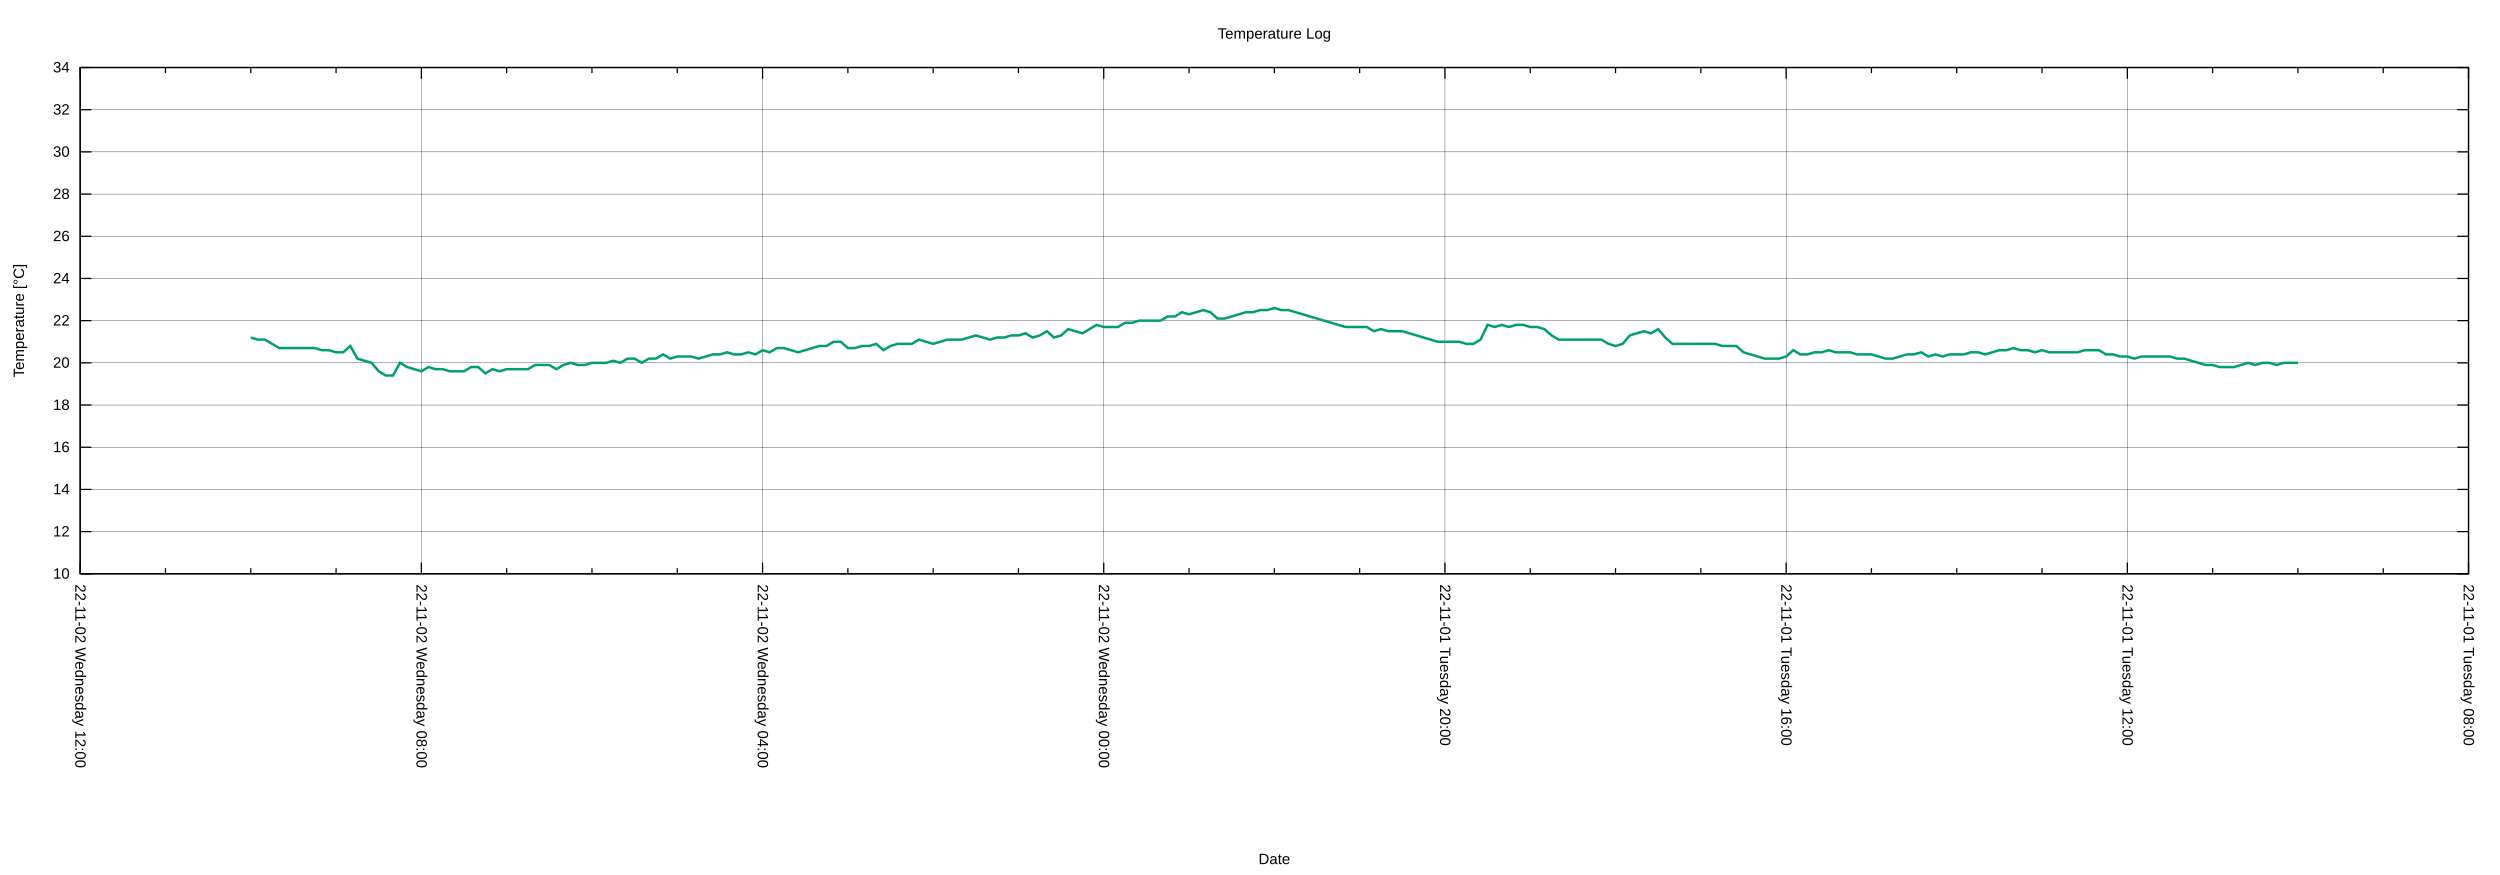
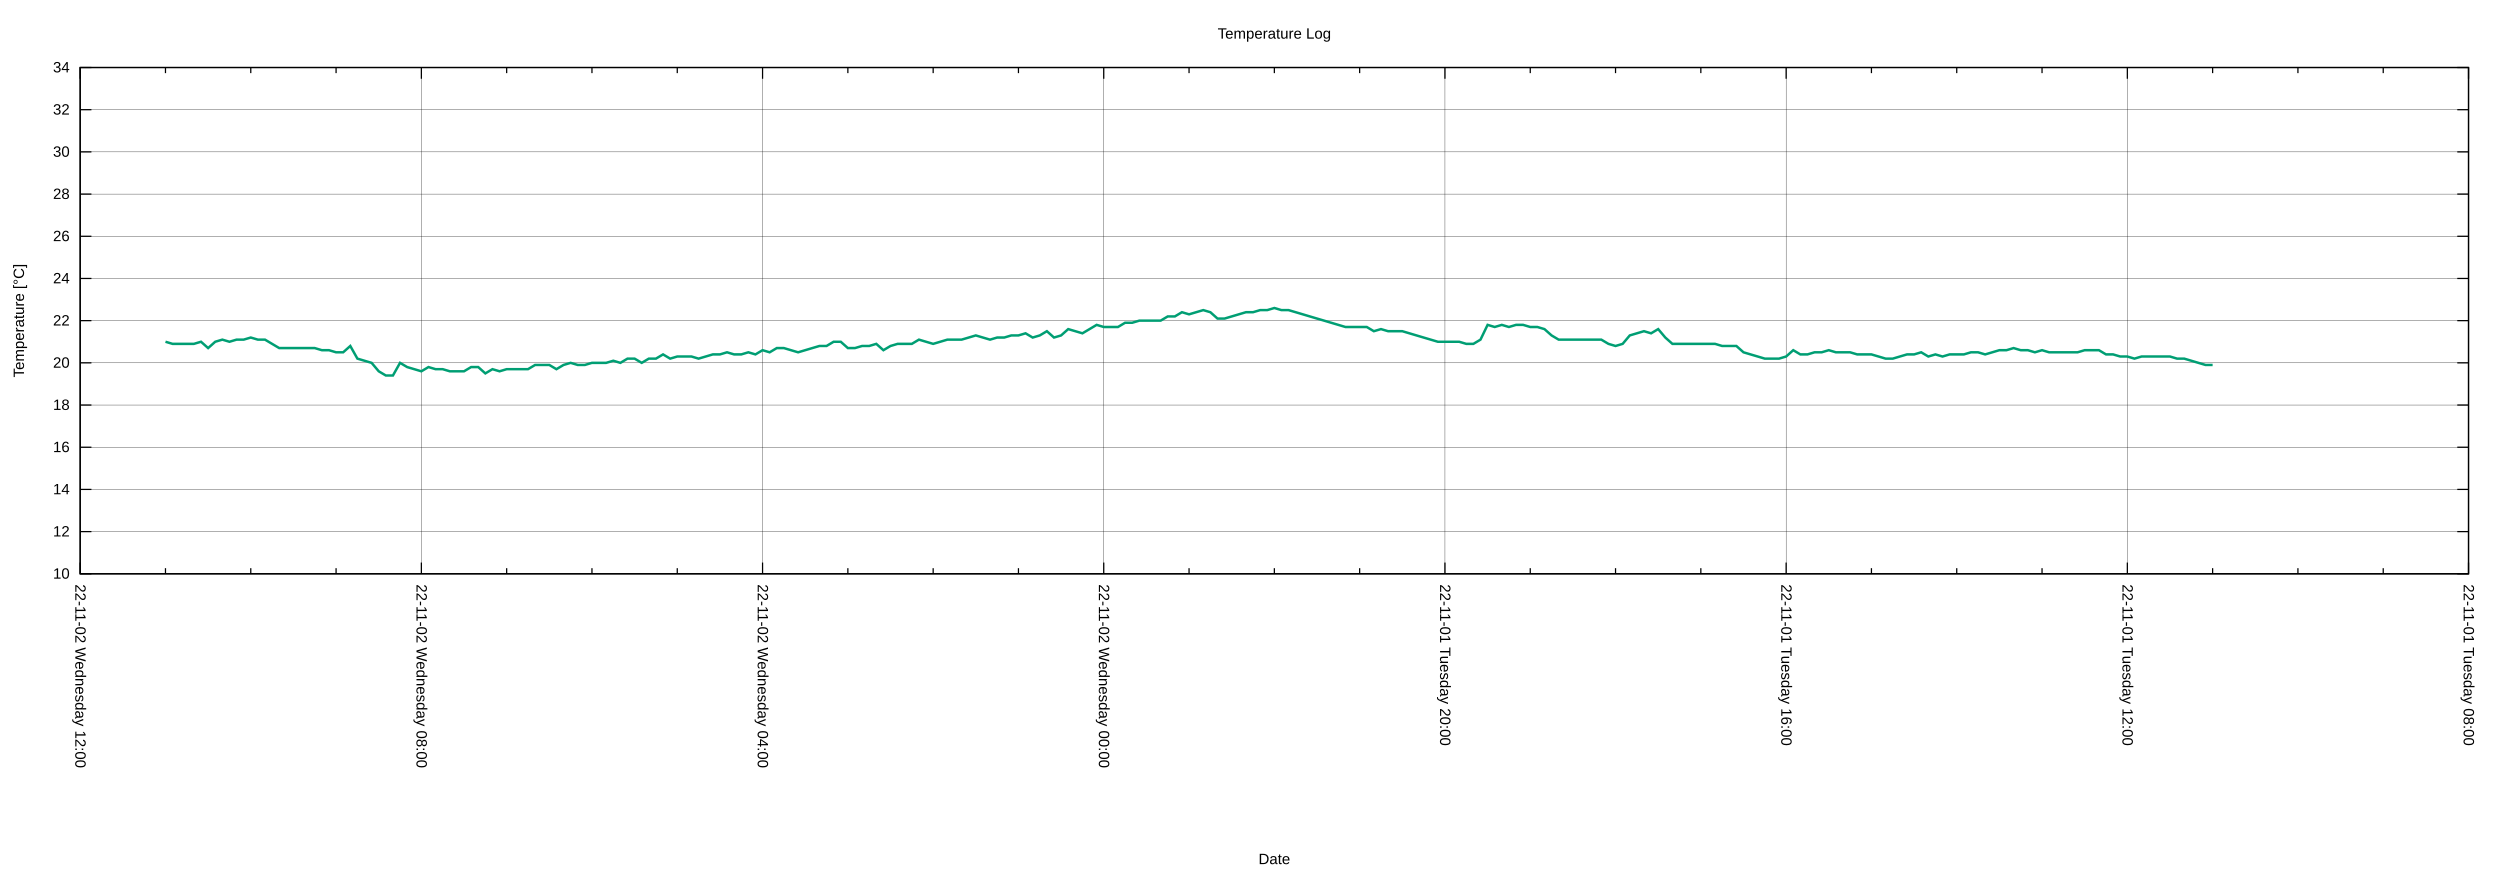
<svg xmlns="http://www.w3.org/2000/svg" xmlns:xlink="http://www.w3.org/1999/xlink" width="2000" height="700" viewBox="0 0 2000 700">
  <g id="gnuplot_canvas">
    <rect x="0" y="0" width="2000" height="700" fill="none" />
    <defs>
      <circle id="gpDot" r="0.5" stroke-width="0.5" stroke="currentColor" />
      <path id="gpPt0" stroke-width="0.222" stroke="currentColor" d="M-1,0 h2 M0,-1 v2" />
      <path id="gpPt1" stroke-width="0.222" stroke="currentColor" d="M-1,-1 L1,1 M1,-1 L-1,1" />
      <path id="gpPt2" stroke-width="0.222" stroke="currentColor" d="M-1,0 L1,0 M0,-1 L0,1 M-1,-1 L1,1 M-1,1 L1,-1" />
      <rect id="gpPt3" stroke-width="0.222" stroke="currentColor" x="-1" y="-1" width="2" height="2" />
      <rect id="gpPt4" stroke-width="0.222" stroke="currentColor" fill="currentColor" x="-1" y="-1" width="2" height="2" />
      <circle id="gpPt5" stroke-width="0.222" stroke="currentColor" cx="0" cy="0" r="1" />
      <use xlink:href="#gpPt5" id="gpPt6" fill="currentColor" stroke="none" />
      <path id="gpPt7" stroke-width="0.222" stroke="currentColor" d="M0,-1.33 L-1.33,0.67 L1.33,0.67 z" />
      <use xlink:href="#gpPt7" id="gpPt8" fill="currentColor" stroke="none" />
      <use xlink:href="#gpPt7" id="gpPt9" stroke="currentColor" transform="rotate(180)" />
      <use xlink:href="#gpPt9" id="gpPt10" fill="currentColor" stroke="none" />
      <use xlink:href="#gpPt3" id="gpPt11" stroke="currentColor" transform="rotate(45)" />
      <use xlink:href="#gpPt11" id="gpPt12" fill="currentColor" stroke="none" />
      <path id="gpPt13" stroke-width="0.222" stroke="currentColor" d="M0,1.330 L1.265,0.411 L0.782,-1.067 L-0.782,-1.076 L-1.265,0.411 z" />
      <use xlink:href="#gpPt13" id="gpPt14" fill="currentColor" stroke="none" />
      <filter id="textbox" filterUnits="objectBoundingBox" x="0" y="0" height="1" width="1">
        <feFlood flood-color="white" flood-opacity="1" result="bgnd" />
        <feComposite in="SourceGraphic" in2="bgnd" operator="atop" />
      </filter>
      <filter id="greybox" filterUnits="objectBoundingBox" x="0" y="0" height="1" width="1">
        <feFlood flood-color="lightgrey" flood-opacity="1" result="grey" />
        <feComposite in="SourceGraphic" in2="grey" operator="atop" />
      </filter>
    </defs>
    <g fill="none" color="white" stroke="currentColor" stroke-width="1.00" stroke-linecap="butt" stroke-linejoin="miter">
</g>
    <g fill="none" color="black" stroke="currentColor" stroke-width="1.00" stroke-linecap="butt" stroke-linejoin="miter">
</g>
    <g fill="none" color="black" stroke="black" stroke-width="0.25" stroke-linecap="butt" stroke-linejoin="miter">
</g>
    <g fill="none" color="black" stroke="currentColor" stroke-width="0.25" stroke-linecap="butt" stroke-linejoin="miter">
      <path stroke="black" class="gridline" d="M64.14,459.04 L1974.82,459.04  " />
    </g>
    <g fill="none" color="black" stroke="black" stroke-width="1.00" stroke-linecap="butt" stroke-linejoin="miter">
</g>
    <g fill="none" color="black" stroke="currentColor" stroke-width="1.00" stroke-linecap="butt" stroke-linejoin="miter">
      <path stroke="black" d="M64.14,459.04 L73.14,459.04 M1974.82,459.04 L1965.82,459.04  " />
      <g transform="translate(55.75,462.94)" stroke="none" fill="black" font-family="Arial" font-size="12.00" text-anchor="end">
        <text>
          <tspan font-family="Arial"> 10</tspan>
        </text>
      </g>
    </g>
    <g fill="none" color="black" stroke="currentColor" stroke-width="1.00" stroke-linecap="butt" stroke-linejoin="miter">
</g>
    <g fill="none" color="black" stroke="black" stroke-width="0.25" stroke-linecap="butt" stroke-linejoin="miter">
</g>
    <g fill="none" color="black" stroke="currentColor" stroke-width="0.25" stroke-linecap="butt" stroke-linejoin="miter">
      <path stroke="black" class="gridline" d="M64.14,425.29 L1974.82,425.29  " />
    </g>
    <g fill="none" color="black" stroke="black" stroke-width="1.00" stroke-linecap="butt" stroke-linejoin="miter">
</g>
    <g fill="none" color="black" stroke="currentColor" stroke-width="1.00" stroke-linecap="butt" stroke-linejoin="miter">
      <path stroke="black" d="M64.14,425.29 L73.14,425.29 M1974.82,425.29 L1965.82,425.29  " />
      <g transform="translate(55.75,429.19)" stroke="none" fill="black" font-family="Arial" font-size="12.00" text-anchor="end">
        <text>
          <tspan font-family="Arial"> 12</tspan>
        </text>
      </g>
    </g>
    <g fill="none" color="black" stroke="currentColor" stroke-width="1.00" stroke-linecap="butt" stroke-linejoin="miter">
</g>
    <g fill="none" color="black" stroke="black" stroke-width="0.25" stroke-linecap="butt" stroke-linejoin="miter">
</g>
    <g fill="none" color="black" stroke="currentColor" stroke-width="0.25" stroke-linecap="butt" stroke-linejoin="miter">
      <path stroke="black" class="gridline" d="M64.14,391.53 L1974.82,391.53  " />
    </g>
    <g fill="none" color="black" stroke="black" stroke-width="1.00" stroke-linecap="butt" stroke-linejoin="miter">
</g>
    <g fill="none" color="black" stroke="currentColor" stroke-width="1.00" stroke-linecap="butt" stroke-linejoin="miter">
      <path stroke="black" d="M64.14,391.53 L73.14,391.53 M1974.82,391.53 L1965.82,391.53  " />
      <g transform="translate(55.75,395.43)" stroke="none" fill="black" font-family="Arial" font-size="12.00" text-anchor="end">
        <text>
          <tspan font-family="Arial"> 14</tspan>
        </text>
      </g>
    </g>
    <g fill="none" color="black" stroke="currentColor" stroke-width="1.00" stroke-linecap="butt" stroke-linejoin="miter">
</g>
    <g fill="none" color="black" stroke="black" stroke-width="0.25" stroke-linecap="butt" stroke-linejoin="miter">
</g>
    <g fill="none" color="black" stroke="currentColor" stroke-width="0.25" stroke-linecap="butt" stroke-linejoin="miter">
      <path stroke="black" class="gridline" d="M64.14,357.78 L1974.82,357.78  " />
    </g>
    <g fill="none" color="black" stroke="black" stroke-width="1.00" stroke-linecap="butt" stroke-linejoin="miter">
</g>
    <g fill="none" color="black" stroke="currentColor" stroke-width="1.00" stroke-linecap="butt" stroke-linejoin="miter">
      <path stroke="black" d="M64.14,357.78 L73.14,357.78 M1974.82,357.78 L1965.82,357.78  " />
      <g transform="translate(55.75,361.68)" stroke="none" fill="black" font-family="Arial" font-size="12.00" text-anchor="end">
        <text>
          <tspan font-family="Arial"> 16</tspan>
        </text>
      </g>
    </g>
    <g fill="none" color="black" stroke="currentColor" stroke-width="1.00" stroke-linecap="butt" stroke-linejoin="miter">
</g>
    <g fill="none" color="black" stroke="black" stroke-width="0.25" stroke-linecap="butt" stroke-linejoin="miter">
</g>
    <g fill="none" color="black" stroke="currentColor" stroke-width="0.25" stroke-linecap="butt" stroke-linejoin="miter">
      <path stroke="black" class="gridline" d="M64.14,324.03 L1974.82,324.03  " />
    </g>
    <g fill="none" color="black" stroke="black" stroke-width="1.00" stroke-linecap="butt" stroke-linejoin="miter">
</g>
    <g fill="none" color="black" stroke="currentColor" stroke-width="1.00" stroke-linecap="butt" stroke-linejoin="miter">
      <path stroke="black" d="M64.14,324.03 L73.14,324.03 M1974.82,324.03 L1965.82,324.03  " />
      <g transform="translate(55.75,327.93)" stroke="none" fill="black" font-family="Arial" font-size="12.00" text-anchor="end">
        <text>
          <tspan font-family="Arial"> 18</tspan>
        </text>
      </g>
    </g>
    <g fill="none" color="black" stroke="currentColor" stroke-width="1.00" stroke-linecap="butt" stroke-linejoin="miter">
</g>
    <g fill="none" color="black" stroke="black" stroke-width="0.25" stroke-linecap="butt" stroke-linejoin="miter">
</g>
    <g fill="none" color="black" stroke="currentColor" stroke-width="0.25" stroke-linecap="butt" stroke-linejoin="miter">
      <path stroke="black" class="gridline" d="M64.14,290.28 L1974.82,290.28  " />
    </g>
    <g fill="none" color="black" stroke="black" stroke-width="1.00" stroke-linecap="butt" stroke-linejoin="miter">
</g>
    <g fill="none" color="black" stroke="currentColor" stroke-width="1.00" stroke-linecap="butt" stroke-linejoin="miter">
      <path stroke="black" d="M64.14,290.28 L73.14,290.28 M1974.82,290.28 L1965.82,290.28  " />
      <g transform="translate(55.75,294.18)" stroke="none" fill="black" font-family="Arial" font-size="12.00" text-anchor="end">
        <text>
          <tspan font-family="Arial"> 20</tspan>
        </text>
      </g>
    </g>
    <g fill="none" color="black" stroke="currentColor" stroke-width="1.00" stroke-linecap="butt" stroke-linejoin="miter">
</g>
    <g fill="none" color="black" stroke="black" stroke-width="0.25" stroke-linecap="butt" stroke-linejoin="miter">
</g>
    <g fill="none" color="black" stroke="currentColor" stroke-width="0.25" stroke-linecap="butt" stroke-linejoin="miter">
      <path stroke="black" class="gridline" d="M64.14,256.52 L1974.82,256.52  " />
    </g>
    <g fill="none" color="black" stroke="black" stroke-width="1.00" stroke-linecap="butt" stroke-linejoin="miter">
</g>
    <g fill="none" color="black" stroke="currentColor" stroke-width="1.00" stroke-linecap="butt" stroke-linejoin="miter">
      <path stroke="black" d="M64.14,256.52 L73.14,256.52 M1974.82,256.52 L1965.82,256.52  " />
      <g transform="translate(55.75,260.42)" stroke="none" fill="black" font-family="Arial" font-size="12.00" text-anchor="end">
        <text>
          <tspan font-family="Arial"> 22</tspan>
        </text>
      </g>
    </g>
    <g fill="none" color="black" stroke="currentColor" stroke-width="1.00" stroke-linecap="butt" stroke-linejoin="miter">
</g>
    <g fill="none" color="black" stroke="black" stroke-width="0.25" stroke-linecap="butt" stroke-linejoin="miter">
</g>
    <g fill="none" color="black" stroke="currentColor" stroke-width="0.25" stroke-linecap="butt" stroke-linejoin="miter">
      <path stroke="black" class="gridline" d="M64.14,222.77 L1974.82,222.77  " />
    </g>
    <g fill="none" color="black" stroke="black" stroke-width="1.00" stroke-linecap="butt" stroke-linejoin="miter">
</g>
    <g fill="none" color="black" stroke="currentColor" stroke-width="1.00" stroke-linecap="butt" stroke-linejoin="miter">
      <path stroke="black" d="M64.14,222.77 L73.14,222.77 M1974.82,222.77 L1965.82,222.77  " />
      <g transform="translate(55.75,226.67)" stroke="none" fill="black" font-family="Arial" font-size="12.00" text-anchor="end">
        <text>
          <tspan font-family="Arial"> 24</tspan>
        </text>
      </g>
    </g>
    <g fill="none" color="black" stroke="currentColor" stroke-width="1.00" stroke-linecap="butt" stroke-linejoin="miter">
</g>
    <g fill="none" color="black" stroke="black" stroke-width="0.25" stroke-linecap="butt" stroke-linejoin="miter">
</g>
    <g fill="none" color="black" stroke="currentColor" stroke-width="0.25" stroke-linecap="butt" stroke-linejoin="miter">
      <path stroke="black" class="gridline" d="M64.14,189.02 L1974.82,189.02  " />
    </g>
    <g fill="none" color="black" stroke="black" stroke-width="1.00" stroke-linecap="butt" stroke-linejoin="miter">
</g>
    <g fill="none" color="black" stroke="currentColor" stroke-width="1.00" stroke-linecap="butt" stroke-linejoin="miter">
      <path stroke="black" d="M64.14,189.02 L73.14,189.02 M1974.82,189.02 L1965.82,189.02  " />
      <g transform="translate(55.75,192.92)" stroke="none" fill="black" font-family="Arial" font-size="12.00" text-anchor="end">
        <text>
          <tspan font-family="Arial"> 26</tspan>
        </text>
      </g>
    </g>
    <g fill="none" color="black" stroke="currentColor" stroke-width="1.00" stroke-linecap="butt" stroke-linejoin="miter">
</g>
    <g fill="none" color="black" stroke="black" stroke-width="0.25" stroke-linecap="butt" stroke-linejoin="miter">
</g>
    <g fill="none" color="black" stroke="currentColor" stroke-width="0.25" stroke-linecap="butt" stroke-linejoin="miter">
      <path stroke="black" class="gridline" d="M64.14,155.27 L1974.82,155.27  " />
    </g>
    <g fill="none" color="black" stroke="black" stroke-width="1.00" stroke-linecap="butt" stroke-linejoin="miter">
</g>
    <g fill="none" color="black" stroke="currentColor" stroke-width="1.00" stroke-linecap="butt" stroke-linejoin="miter">
      <path stroke="black" d="M64.14,155.27 L73.14,155.27 M1974.82,155.27 L1965.82,155.27  " />
      <g transform="translate(55.75,159.17)" stroke="none" fill="black" font-family="Arial" font-size="12.00" text-anchor="end">
        <text>
          <tspan font-family="Arial"> 28</tspan>
        </text>
      </g>
    </g>
    <g fill="none" color="black" stroke="currentColor" stroke-width="1.00" stroke-linecap="butt" stroke-linejoin="miter">
</g>
    <g fill="none" color="black" stroke="black" stroke-width="0.25" stroke-linecap="butt" stroke-linejoin="miter">
</g>
    <g fill="none" color="black" stroke="currentColor" stroke-width="0.25" stroke-linecap="butt" stroke-linejoin="miter">
      <path stroke="black" class="gridline" d="M64.14,121.51 L1974.82,121.51  " />
    </g>
    <g fill="none" color="black" stroke="black" stroke-width="1.00" stroke-linecap="butt" stroke-linejoin="miter">
</g>
    <g fill="none" color="black" stroke="currentColor" stroke-width="1.00" stroke-linecap="butt" stroke-linejoin="miter">
      <path stroke="black" d="M64.14,121.51 L73.14,121.51 M1974.82,121.51 L1965.82,121.51  " />
      <g transform="translate(55.75,125.41)" stroke="none" fill="black" font-family="Arial" font-size="12.00" text-anchor="end">
        <text>
          <tspan font-family="Arial"> 30</tspan>
        </text>
      </g>
    </g>
    <g fill="none" color="black" stroke="currentColor" stroke-width="1.00" stroke-linecap="butt" stroke-linejoin="miter">
</g>
    <g fill="none" color="black" stroke="black" stroke-width="0.25" stroke-linecap="butt" stroke-linejoin="miter">
</g>
    <g fill="none" color="black" stroke="currentColor" stroke-width="0.25" stroke-linecap="butt" stroke-linejoin="miter">
      <path stroke="black" class="gridline" d="M64.14,87.76 L1974.82,87.76  " />
    </g>
    <g fill="none" color="black" stroke="black" stroke-width="1.00" stroke-linecap="butt" stroke-linejoin="miter">
</g>
    <g fill="none" color="black" stroke="currentColor" stroke-width="1.00" stroke-linecap="butt" stroke-linejoin="miter">
      <path stroke="black" d="M64.14,87.76 L73.14,87.76 M1974.82,87.76 L1965.82,87.76  " />
      <g transform="translate(55.75,91.66)" stroke="none" fill="black" font-family="Arial" font-size="12.00" text-anchor="end">
        <text>
          <tspan font-family="Arial"> 32</tspan>
        </text>
      </g>
    </g>
    <g fill="none" color="black" stroke="currentColor" stroke-width="1.00" stroke-linecap="butt" stroke-linejoin="miter">
</g>
    <g fill="none" color="black" stroke="black" stroke-width="0.25" stroke-linecap="butt" stroke-linejoin="miter">
</g>
    <g fill="none" color="black" stroke="currentColor" stroke-width="0.25" stroke-linecap="butt" stroke-linejoin="miter">
      <path stroke="black" class="gridline" d="M64.14,54.01 L1974.82,54.01  " />
    </g>
    <g fill="none" color="black" stroke="black" stroke-width="1.00" stroke-linecap="butt" stroke-linejoin="miter">
</g>
    <g fill="none" color="black" stroke="currentColor" stroke-width="1.00" stroke-linecap="butt" stroke-linejoin="miter">
      <path stroke="black" d="M64.14,54.01 L73.14,54.01 M1974.82,54.01 L1965.82,54.01  " />
      <g transform="translate(55.75,57.91)" stroke="none" fill="black" font-family="Arial" font-size="12.00" text-anchor="end">
        <text>
          <tspan font-family="Arial"> 34</tspan>
        </text>
      </g>
    </g>
    <g fill="none" color="black" stroke="currentColor" stroke-width="1.00" stroke-linecap="butt" stroke-linejoin="miter">
</g>
    <g fill="none" color="black" stroke="black" stroke-width="0.25" stroke-linecap="butt" stroke-linejoin="miter">
</g>
    <g fill="none" color="black" stroke="currentColor" stroke-width="0.25" stroke-linecap="butt" stroke-linejoin="miter">
      <path stroke="black" class="gridline" d="M1974.82,459.04 L1974.82,54.01  " />
    </g>
    <g fill="none" color="black" stroke="black" stroke-width="1.00" stroke-linecap="butt" stroke-linejoin="miter">
</g>
    <g fill="none" color="black" stroke="currentColor" stroke-width="1.00" stroke-linecap="butt" stroke-linejoin="miter">
      <path stroke="black" d="M1974.82,459.04 L1974.82,450.04 M1974.82,54.01 L1974.82,63.01  " />
      <g transform="translate(1970.92,467.43) rotate(90)" stroke="none" fill="black" font-family="Arial" font-size="12.00" text-anchor="start">
        <text>
          <tspan font-family="Arial">22-11-01 Tuesday 08:00</tspan>
        </text>
      </g>
    </g>
    <g fill="none" color="black" stroke="currentColor" stroke-width="1.00" stroke-linecap="butt" stroke-linejoin="miter">
      <path stroke="black" d="M1906.58,459.04 L1906.58,454.54 M1906.58,54.01 L1906.58,58.51 M1838.34,459.04 L1838.34,454.54 M1838.34,54.01 L1838.34,58.51   M1770.10,459.04 L1770.10,454.54 M1770.10,54.01 L1770.10,58.51  " />
    </g>
    <g fill="none" color="black" stroke="black" stroke-width="0.25" stroke-linecap="butt" stroke-linejoin="miter">
</g>
    <g fill="none" color="black" stroke="currentColor" stroke-width="0.25" stroke-linecap="butt" stroke-linejoin="miter">
      <path stroke="black" class="gridline" d="M1701.87,459.04 L1701.87,54.01  " />
    </g>
    <g fill="none" color="black" stroke="black" stroke-width="1.00" stroke-linecap="butt" stroke-linejoin="miter">
</g>
    <g fill="none" color="black" stroke="currentColor" stroke-width="1.00" stroke-linecap="butt" stroke-linejoin="miter">
      <path stroke="black" d="M1701.87,459.04 L1701.87,450.04 M1701.87,54.01 L1701.87,63.01  " />
      <g transform="translate(1697.97,467.43) rotate(90)" stroke="none" fill="black" font-family="Arial" font-size="12.00" text-anchor="start">
        <text>
          <tspan font-family="Arial">22-11-01 Tuesday 12:00</tspan>
        </text>
      </g>
    </g>
    <g fill="none" color="black" stroke="currentColor" stroke-width="1.00" stroke-linecap="butt" stroke-linejoin="miter">
      <path stroke="black" d="M1633.63,459.04 L1633.63,454.54 M1633.63,54.01 L1633.63,58.51 M1565.39,459.04 L1565.39,454.54 M1565.39,54.01 L1565.39,58.51   M1497.15,459.04 L1497.15,454.54 M1497.15,54.01 L1497.15,58.51  " />
    </g>
    <g fill="none" color="black" stroke="black" stroke-width="0.25" stroke-linecap="butt" stroke-linejoin="miter">
</g>
    <g fill="none" color="black" stroke="currentColor" stroke-width="0.25" stroke-linecap="butt" stroke-linejoin="miter">
      <path stroke="black" class="gridline" d="M1428.91,459.04 L1428.91,54.01  " />
    </g>
    <g fill="none" color="black" stroke="black" stroke-width="1.00" stroke-linecap="butt" stroke-linejoin="miter">
</g>
    <g fill="none" color="black" stroke="currentColor" stroke-width="1.00" stroke-linecap="butt" stroke-linejoin="miter">
      <path stroke="black" d="M1428.91,459.04 L1428.91,450.04 M1428.91,54.01 L1428.91,63.01  " />
      <g transform="translate(1425.01,467.43) rotate(90)" stroke="none" fill="black" font-family="Arial" font-size="12.00" text-anchor="start">
        <text>
          <tspan font-family="Arial">22-11-01 Tuesday 16:00</tspan>
        </text>
      </g>
    </g>
    <g fill="none" color="black" stroke="currentColor" stroke-width="1.00" stroke-linecap="butt" stroke-linejoin="miter">
      <path stroke="black" d="M1360.67,459.04 L1360.67,454.54 M1360.67,54.01 L1360.67,58.51 M1292.43,459.04 L1292.43,454.54 M1292.43,54.01 L1292.43,58.51   M1224.20,459.04 L1224.20,454.54 M1224.20,54.01 L1224.20,58.51  " />
    </g>
    <g fill="none" color="black" stroke="black" stroke-width="0.25" stroke-linecap="butt" stroke-linejoin="miter">
</g>
    <g fill="none" color="black" stroke="currentColor" stroke-width="0.25" stroke-linecap="butt" stroke-linejoin="miter">
      <path stroke="black" class="gridline" d="M1155.96,459.04 L1155.96,54.01  " />
    </g>
    <g fill="none" color="black" stroke="black" stroke-width="1.00" stroke-linecap="butt" stroke-linejoin="miter">
</g>
    <g fill="none" color="black" stroke="currentColor" stroke-width="1.00" stroke-linecap="butt" stroke-linejoin="miter">
      <path stroke="black" d="M1155.96,459.04 L1155.96,450.04 M1155.96,54.01 L1155.96,63.01  " />
      <g transform="translate(1152.06,467.43) rotate(90)" stroke="none" fill="black" font-family="Arial" font-size="12.00" text-anchor="start">
        <text>
          <tspan font-family="Arial">22-11-01 Tuesday 20:00</tspan>
        </text>
      </g>
    </g>
    <g fill="none" color="black" stroke="currentColor" stroke-width="1.00" stroke-linecap="butt" stroke-linejoin="miter">
      <path stroke="black" d="M1087.72,459.04 L1087.72,454.54 M1087.72,54.01 L1087.72,58.51 M1019.48,459.04 L1019.48,454.54 M1019.48,54.01 L1019.48,58.51   M951.24,459.04 L951.24,454.54 M951.24,54.01 L951.24,58.51  " />
    </g>
    <g fill="none" color="black" stroke="black" stroke-width="0.25" stroke-linecap="butt" stroke-linejoin="miter">
</g>
    <g fill="none" color="black" stroke="currentColor" stroke-width="0.25" stroke-linecap="butt" stroke-linejoin="miter">
      <path stroke="black" class="gridline" d="M883.00,459.04 L883.00,54.01  " />
    </g>
    <g fill="none" color="black" stroke="black" stroke-width="1.00" stroke-linecap="butt" stroke-linejoin="miter">
</g>
    <g fill="none" color="black" stroke="currentColor" stroke-width="1.00" stroke-linecap="butt" stroke-linejoin="miter">
      <path stroke="black" d="M883.00,459.04 L883.00,450.04 M883.00,54.01 L883.00,63.01  " />
      <g transform="translate(879.10,467.43) rotate(90)" stroke="none" fill="black" font-family="Arial" font-size="12.00" text-anchor="start">
        <text>
          <tspan font-family="Arial">22-11-02 Wednesday 00:00</tspan>
        </text>
      </g>
    </g>
    <g fill="none" color="black" stroke="currentColor" stroke-width="1.00" stroke-linecap="butt" stroke-linejoin="miter">
      <path stroke="black" d="M814.76,459.04 L814.76,454.54 M814.76,54.01 L814.76,58.51 M746.53,459.04 L746.53,454.54 M746.53,54.01 L746.53,58.51   M678.29,459.04 L678.29,454.54 M678.29,54.01 L678.29,58.51  " />
    </g>
    <g fill="none" color="black" stroke="black" stroke-width="0.25" stroke-linecap="butt" stroke-linejoin="miter">
</g>
    <g fill="none" color="black" stroke="currentColor" stroke-width="0.25" stroke-linecap="butt" stroke-linejoin="miter">
      <path stroke="black" class="gridline" d="M610.05,459.04 L610.05,54.01  " />
    </g>
    <g fill="none" color="black" stroke="black" stroke-width="1.00" stroke-linecap="butt" stroke-linejoin="miter">
</g>
    <g fill="none" color="black" stroke="currentColor" stroke-width="1.00" stroke-linecap="butt" stroke-linejoin="miter">
      <path stroke="black" d="M610.05,459.04 L610.05,450.04 M610.05,54.01 L610.05,63.01  " />
      <g transform="translate(606.15,467.43) rotate(90)" stroke="none" fill="black" font-family="Arial" font-size="12.00" text-anchor="start">
        <text>
          <tspan font-family="Arial">22-11-02 Wednesday 04:00</tspan>
        </text>
      </g>
    </g>
    <g fill="none" color="black" stroke="currentColor" stroke-width="1.00" stroke-linecap="butt" stroke-linejoin="miter">
      <path stroke="black" d="M541.81,459.04 L541.81,454.54 M541.81,54.01 L541.81,58.51 M473.57,459.04 L473.57,454.54 M473.57,54.01 L473.57,58.51   M405.33,459.04 L405.33,454.54 M405.33,54.01 L405.33,58.51  " />
    </g>
    <g fill="none" color="black" stroke="black" stroke-width="0.25" stroke-linecap="butt" stroke-linejoin="miter">
</g>
    <g fill="none" color="black" stroke="currentColor" stroke-width="0.25" stroke-linecap="butt" stroke-linejoin="miter">
      <path stroke="black" class="gridline" d="M337.09,459.04 L337.09,54.01  " />
    </g>
    <g fill="none" color="black" stroke="black" stroke-width="1.00" stroke-linecap="butt" stroke-linejoin="miter">
</g>
    <g fill="none" color="black" stroke="currentColor" stroke-width="1.00" stroke-linecap="butt" stroke-linejoin="miter">
      <path stroke="black" d="M337.09,459.04 L337.09,450.04 M337.09,54.01 L337.09,63.01  " />
      <g transform="translate(333.19,467.43) rotate(90)" stroke="none" fill="black" font-family="Arial" font-size="12.00" text-anchor="start">
        <text>
          <tspan font-family="Arial">22-11-02 Wednesday 08:00</tspan>
        </text>
      </g>
    </g>
    <g fill="none" color="black" stroke="currentColor" stroke-width="1.00" stroke-linecap="butt" stroke-linejoin="miter">
      <path stroke="black" d="M268.86,459.04 L268.86,454.54 M268.86,54.01 L268.86,58.51 M200.62,459.04 L200.62,454.54 M200.62,54.01 L200.62,58.51   M132.38,459.04 L132.38,454.54 M132.38,54.01 L132.38,58.51  " />
    </g>
    <g fill="none" color="black" stroke="black" stroke-width="0.25" stroke-linecap="butt" stroke-linejoin="miter">
</g>
    <g fill="none" color="black" stroke="currentColor" stroke-width="0.25" stroke-linecap="butt" stroke-linejoin="miter">
      <path stroke="black" class="gridline" d="M64.14,459.04 L64.14,54.01  " />
    </g>
    <g fill="none" color="black" stroke="black" stroke-width="1.00" stroke-linecap="butt" stroke-linejoin="miter">
</g>
    <g fill="none" color="black" stroke="currentColor" stroke-width="1.00" stroke-linecap="butt" stroke-linejoin="miter">
      <path stroke="black" d="M64.14,459.04 L64.14,450.04 M64.14,54.01 L64.14,63.01  " />
      <g transform="translate(60.24,467.43) rotate(90)" stroke="none" fill="black" font-family="Arial" font-size="12.00" text-anchor="start">
        <text>
          <tspan font-family="Arial">22-11-02 Wednesday 12:00</tspan>
        </text>
      </g>
    </g>
    <g fill="none" color="black" stroke="currentColor" stroke-width="1.00" stroke-linecap="butt" stroke-linejoin="miter">
</g>
    <g fill="none" color="black" stroke="currentColor" stroke-width="1.00" stroke-linecap="butt" stroke-linejoin="miter">
      <path stroke="black" d="M64.14,54.01 L64.14,459.04 L1974.82,459.04 L1974.82,54.01 L64.14,54.01 Z  " />
    </g>
    <g fill="none" color="black" stroke="currentColor" stroke-width="1.00" stroke-linecap="butt" stroke-linejoin="miter">
      <g transform="translate(19.18,256.53) rotate(270)" stroke="none" fill="black" font-family="Arial" font-size="12.00" text-anchor="middle">
        <text>
          <tspan font-family="Arial">Temperature [°C]</tspan>
        </text>
      </g>
    </g>
    <g fill="none" color="black" stroke="currentColor" stroke-width="1.00" stroke-linecap="butt" stroke-linejoin="miter">
      <g transform="translate(1019.48,691.30)" stroke="none" fill="black" font-family="Arial" font-size="12.00" text-anchor="middle">
        <text>
          <tspan font-family="Arial">Date</tspan>
        </text>
      </g>
    </g>
    <g fill="none" color="black" stroke="currentColor" stroke-width="1.00" stroke-linecap="butt" stroke-linejoin="miter">
</g>
    <g id="gnuplot_plot_1">
      <g fill="none" color="white" stroke="currentColor" stroke-width="2.00" stroke-linecap="butt" stroke-linejoin="miter">
</g>
      <g fill="none" color="black" stroke="currentColor" stroke-width="2.00" stroke-linecap="butt" stroke-linejoin="miter">
-         <path stroke="rgb(  0, 158, 115)" d="M200.62,270.03 L206.30,271.71 L211.99,271.71 L217.68,275.09 L223.36,278.46 L229.05,278.46 L234.74,278.46 L240.42,278.46   L246.11,278.46 L251.80,278.46 L257.48,280.15 L263.17,280.15 L268.86,281.84 L274.54,281.84 L280.23,276.78 L285.92,286.90   L291.60,288.59 L297.29,290.28 L302.98,297.03 L308.66,300.40 L314.35,300.40 L320.03,290.28 L325.72,293.65 L331.41,295.34   L337.09,297.03 L342.78,293.65 L348.47,295.34 L354.15,295.34 L359.84,297.03 L365.53,297.03 L371.21,297.03 L376.90,293.65   L382.59,293.65 L388.27,298.72 L393.96,295.34 L399.65,297.03 L405.33,295.34 L411.02,295.34 L416.71,295.34 L422.39,295.34   L428.08,291.97 L433.77,291.97 L439.45,291.97 L445.14,295.34 L450.83,291.97 L456.51,290.28 L462.20,291.97 L467.88,291.97   L473.57,290.28 L479.26,290.28 L484.94,290.28 L490.63,288.59 L496.32,290.28 L502.00,286.90 L507.69,286.90 L513.38,290.28   L519.06,286.90 L524.75,286.90 L530.44,283.53 L536.12,286.90 L541.81,285.21 L547.50,285.21 L553.18,285.21 L558.87,286.90   L564.56,285.21 L570.24,283.53 L575.93,283.53 L581.62,281.84 L587.30,283.53 L592.99,283.53 L598.68,281.84 L604.36,283.53   L610.05,280.15 L615.74,281.84 L621.42,278.46 L627.11,278.46 L632.79,280.15 L638.48,281.84 L644.17,280.15 L649.85,278.46   L655.54,276.78 L661.23,276.78 L666.91,273.40 L672.60,273.40 L678.29,278.46 L683.97,278.46 L689.66,276.78 L695.35,276.78   L701.03,275.09 L706.72,280.15 L712.41,276.78 L718.09,275.09 L723.78,275.09 L729.47,275.09 L735.15,271.71 L740.84,273.40   L746.53,275.09 L752.21,273.40 L757.90,271.71 L763.59,271.71 L769.27,271.71 L774.96,270.03 L780.65,268.34 L786.33,270.03   L792.02,271.71 L797.70,270.03 L803.39,270.03 L809.08,268.34 L814.76,268.34 L820.45,266.65 L826.14,270.03 L831.82,268.34   L837.51,264.96 L843.20,270.03 L848.88,268.34 L854.57,263.28 L860.26,264.96 L865.94,266.65 L871.63,263.28 L877.32,259.90   L883.00,261.59 L888.69,261.59 L894.38,261.59 L900.06,258.21 L905.75,258.21 L911.44,256.52 L917.12,256.52 L922.81,256.52   L928.50,256.52 L934.18,253.15 L939.87,253.15 L945.55,249.77 L951.24,251.46 L956.93,249.77 L962.61,248.09 L968.30,249.77   L973.99,254.84 L979.67,254.84 L985.36,253.15 L991.05,251.46 L996.73,249.77 L1002.42,249.77 L1008.11,248.09 L1013.79,248.09   L1019.48,246.40 L1025.17,248.09 L1030.85,248.09 L1036.54,249.77 L1042.23,251.46 L1047.91,253.15 L1053.60,254.84 L1059.29,256.52   L1064.97,258.21 L1070.66,259.90 L1076.35,261.59 L1082.03,261.59 L1087.72,261.59 L1093.41,261.59 L1099.09,264.96 L1104.78,263.28   L1110.46,264.96 L1116.15,264.96 L1121.84,264.96 L1127.52,266.65 L1133.21,268.34 L1138.90,270.03 L1144.58,271.71 L1150.27,273.40   L1155.96,273.40 L1161.64,273.40 L1167.33,273.40 L1173.02,275.09 L1178.70,275.09 L1184.39,271.71 L1190.08,259.90 L1195.76,261.59   L1201.45,259.90 L1207.14,261.59 L1212.82,259.90 L1218.51,259.90 L1224.20,261.59 L1229.88,261.59 L1235.57,263.28 L1241.26,268.34   L1246.94,271.71 L1252.63,271.71 L1258.32,271.71 L1264.00,271.71 L1269.69,271.71 L1275.37,271.71 L1281.06,271.71 L1286.75,275.09   L1292.43,276.78 L1298.12,275.09 L1303.81,268.34 L1309.49,266.65 L1315.18,264.96 L1320.87,266.65 L1326.55,263.28 L1332.24,270.03   L1337.93,275.09 L1343.61,275.09 L1349.30,275.09 L1354.99,275.09 L1360.67,275.09 L1366.36,275.09 L1372.05,275.09 L1377.73,276.78   L1383.42,276.78 L1389.11,276.78 L1394.79,281.84 L1400.48,283.53 L1406.17,285.21 L1411.85,286.90 L1417.54,286.90 L1423.22,286.90   L1428.91,285.21 L1434.60,280.15 L1440.28,283.53 L1445.97,283.53 L1451.66,281.84 L1457.34,281.84 L1463.03,280.15 L1468.72,281.84   L1474.40,281.84 L1480.09,281.84 L1485.78,283.53 L1491.46,283.53 L1497.15,283.53 L1502.84,285.21 L1508.52,286.90 L1514.21,286.90   L1519.90,285.21 L1525.58,283.53 L1531.27,283.53 L1536.96,281.84 L1542.64,285.21 L1548.33,283.53 L1554.02,285.21 L1559.70,283.53   L1565.39,283.53 L1571.08,283.53 L1576.76,281.84 L1582.45,281.84 L1588.13,283.53 L1593.82,281.84 L1599.51,280.15 L1605.19,280.15   L1610.88,278.46 L1616.57,280.15 L1622.25,280.15 L1627.94,281.84 L1633.63,280.15 L1639.31,281.84 L1645.00,281.84 L1650.69,281.84   L1656.37,281.84 L1662.06,281.84 L1667.75,280.15 L1673.43,280.15 L1679.12,280.15 L1684.81,283.53 L1690.49,283.53 L1696.18,285.21   L1701.87,285.21 L1707.55,286.90 L1713.24,285.21 L1718.93,285.21 L1724.61,285.21 L1730.30,285.21 L1735.99,285.21 L1741.67,286.90   L1747.36,286.90 L1753.04,288.59 L1758.73,290.28 L1764.42,291.97 L1770.10,291.97 L1775.79,293.65 L1781.48,293.65 L1787.16,293.65   L1792.85,291.97 L1798.54,290.28 L1804.22,291.97 L1809.91,290.28 L1815.60,290.28 L1821.28,291.97 L1826.97,290.28 L1832.66,290.28   L1838.34,290.28  " />
+         <path stroke="rgb(  0, 158, 115)" d="M132.38,273.40 L138.07,275.09 L143.75,275.09 L149.44,275.09 L155.12,275.09 L160.81,273.40 L166.50,278.46 L172.18,273.40   L177.87,271.71 L183.56,273.40 L189.24,271.71 L194.93,271.71 L200.62,270.03 L206.30,271.71 L211.99,271.71 L217.68,275.09   L223.36,278.46 L229.05,278.46 L234.74,278.46 L240.42,278.46 L246.11,278.46 L251.80,278.46 L257.48,280.15 L263.17,280.15   L268.86,281.84 L274.54,281.84 L280.23,276.78 L285.92,286.90 L291.60,288.59 L297.29,290.28 L302.98,297.03 L308.66,300.40   L314.35,300.40 L320.03,290.28 L325.72,293.65 L331.41,295.34 L337.09,297.03 L342.78,293.65 L348.47,295.34 L354.15,295.34   L359.84,297.03 L365.53,297.03 L371.21,297.03 L376.90,293.65 L382.59,293.65 L388.27,298.72 L393.96,295.34 L399.65,297.03   L405.33,295.34 L411.02,295.34 L416.71,295.34 L422.39,295.34 L428.08,291.97 L433.77,291.97 L439.45,291.97 L445.14,295.34   L450.83,291.97 L456.51,290.28 L462.20,291.97 L467.88,291.97 L473.57,290.28 L479.26,290.28 L484.94,290.28 L490.63,288.59   L496.32,290.28 L502.00,286.90 L507.69,286.90 L513.38,290.28 L519.06,286.90 L524.75,286.90 L530.44,283.53 L536.12,286.90   L541.81,285.21 L547.50,285.21 L553.18,285.21 L558.87,286.90 L564.56,285.21 L570.24,283.53 L575.93,283.53 L581.62,281.84   L587.30,283.53 L592.99,283.53 L598.68,281.84 L604.36,283.53 L610.05,280.15 L615.74,281.84 L621.42,278.46 L627.11,278.46   L632.79,280.15 L638.48,281.84 L644.17,280.15 L649.85,278.46 L655.54,276.78 L661.23,276.78 L666.91,273.40 L672.60,273.40   L678.29,278.46 L683.97,278.46 L689.66,276.78 L695.35,276.78 L701.03,275.09 L706.72,280.15 L712.41,276.78 L718.09,275.09   L723.78,275.09 L729.47,275.09 L735.15,271.71 L740.84,273.40 L746.53,275.09 L752.21,273.40 L757.90,271.71 L763.59,271.71   L769.27,271.71 L774.96,270.03 L780.65,268.34 L786.33,270.03 L792.02,271.71 L797.70,270.03 L803.39,270.03 L809.08,268.34   L814.76,268.34 L820.45,266.65 L826.14,270.03 L831.82,268.34 L837.51,264.96 L843.20,270.03 L848.88,268.34 L854.57,263.28   L860.26,264.96 L865.94,266.65 L871.63,263.28 L877.32,259.90 L883.00,261.59 L888.69,261.59 L894.38,261.59 L900.06,258.21   L905.75,258.21 L911.44,256.52 L917.12,256.52 L922.81,256.52 L928.50,256.52 L934.18,253.15 L939.87,253.15 L945.55,249.77   L951.24,251.46 L956.93,249.77 L962.61,248.09 L968.30,249.77 L973.99,254.84 L979.67,254.84 L985.36,253.15 L991.05,251.46   L996.73,249.77 L1002.42,249.77 L1008.11,248.09 L1013.79,248.09 L1019.48,246.40 L1025.17,248.09 L1030.85,248.09 L1036.54,249.77   L1042.23,251.46 L1047.91,253.15 L1053.60,254.84 L1059.29,256.52 L1064.97,258.21 L1070.66,259.90 L1076.35,261.59 L1082.03,261.59   L1087.72,261.59 L1093.41,261.59 L1099.09,264.96 L1104.78,263.28 L1110.46,264.96 L1116.15,264.96 L1121.84,264.96 L1127.52,266.65   L1133.21,268.34 L1138.90,270.03 L1144.58,271.71 L1150.27,273.40 L1155.96,273.40 L1161.64,273.40 L1167.33,273.40 L1173.02,275.09   L1178.70,275.09 L1184.39,271.71 L1190.08,259.90 L1195.76,261.59 L1201.45,259.90 L1207.14,261.59 L1212.82,259.90 L1218.51,259.90   L1224.20,261.59 L1229.88,261.59 L1235.57,263.28 L1241.26,268.34 L1246.94,271.71 L1252.63,271.71 L1258.32,271.71 L1264.00,271.71   L1269.69,271.71 L1275.37,271.71 L1281.06,271.71 L1286.75,275.09 L1292.43,276.78 L1298.12,275.09 L1303.81,268.34 L1309.49,266.65   L1315.18,264.96 L1320.87,266.65 L1326.55,263.28 L1332.24,270.03 L1337.93,275.09 L1343.61,275.09 L1349.30,275.09 L1354.99,275.09   L1360.67,275.09 L1366.36,275.09 L1372.05,275.09 L1377.73,276.78 L1383.42,276.78 L1389.11,276.78 L1394.79,281.84 L1400.48,283.53   L1406.17,285.21 L1411.85,286.90 L1417.54,286.90 L1423.22,286.90 L1428.91,285.21 L1434.60,280.15 L1440.28,283.53 L1445.97,283.53   L1451.66,281.84 L1457.34,281.84 L1463.03,280.15 L1468.72,281.84 L1474.40,281.84 L1480.09,281.84 L1485.78,283.53 L1491.46,283.53   L1497.15,283.53 L1502.84,285.21 L1508.52,286.90 L1514.21,286.90 L1519.90,285.21 L1525.58,283.53 L1531.27,283.53 L1536.96,281.84   L1542.64,285.21 L1548.33,283.53 L1554.02,285.21 L1559.70,283.53 L1565.39,283.53 L1571.08,283.53 L1576.76,281.84 L1582.45,281.84   L1588.13,283.53 L1593.82,281.84 L1599.51,280.15 L1605.19,280.15 L1610.88,278.46 L1616.57,280.15 L1622.25,280.15 L1627.94,281.84   L1633.63,280.15 L1639.31,281.84 L1645.00,281.84 L1650.69,281.84 L1656.37,281.84 L1662.06,281.84 L1667.75,280.15 L1673.43,280.15   L1679.12,280.15 L1684.81,283.53 L1690.49,283.53 L1696.18,285.21 L1701.87,285.21 L1707.55,286.90 L1713.24,285.21 L1718.93,285.21   L1724.61,285.21 L1730.30,285.21 L1735.99,285.21 L1741.67,286.90 L1747.36,286.90 L1753.04,288.59 L1758.73,290.28 L1764.42,291.97   L1770.10,291.97  " />
      </g>
    </g>
    <g fill="none" color="black" stroke="currentColor" stroke-width="2.00" stroke-linecap="butt" stroke-linejoin="miter">
</g>
    <g fill="none" color="black" stroke="black" stroke-width="1.00" stroke-linecap="butt" stroke-linejoin="miter">
</g>
    <g fill="none" color="black" stroke="currentColor" stroke-width="1.00" stroke-linecap="butt" stroke-linejoin="miter">
      <path stroke="black" d="M64.14,54.01 L64.14,459.04 L1974.82,459.04 L1974.82,54.01 L64.14,54.01 Z  " />
    </g>
    <g fill="none" color="black" stroke="currentColor" stroke-width="1.00" stroke-linecap="butt" stroke-linejoin="miter">
      <g transform="translate(1019.48,30.91)" stroke="none" fill="black" font-family="Arial" font-size="12.00" text-anchor="middle">
        <text>
          <tspan font-family="Arial">Temperature Log</tspan>
        </text>
      </g>
    </g>
    <g fill="none" color="black" stroke="currentColor" stroke-width="1.00" stroke-linecap="butt" stroke-linejoin="miter">
</g>
  </g>
</svg>
